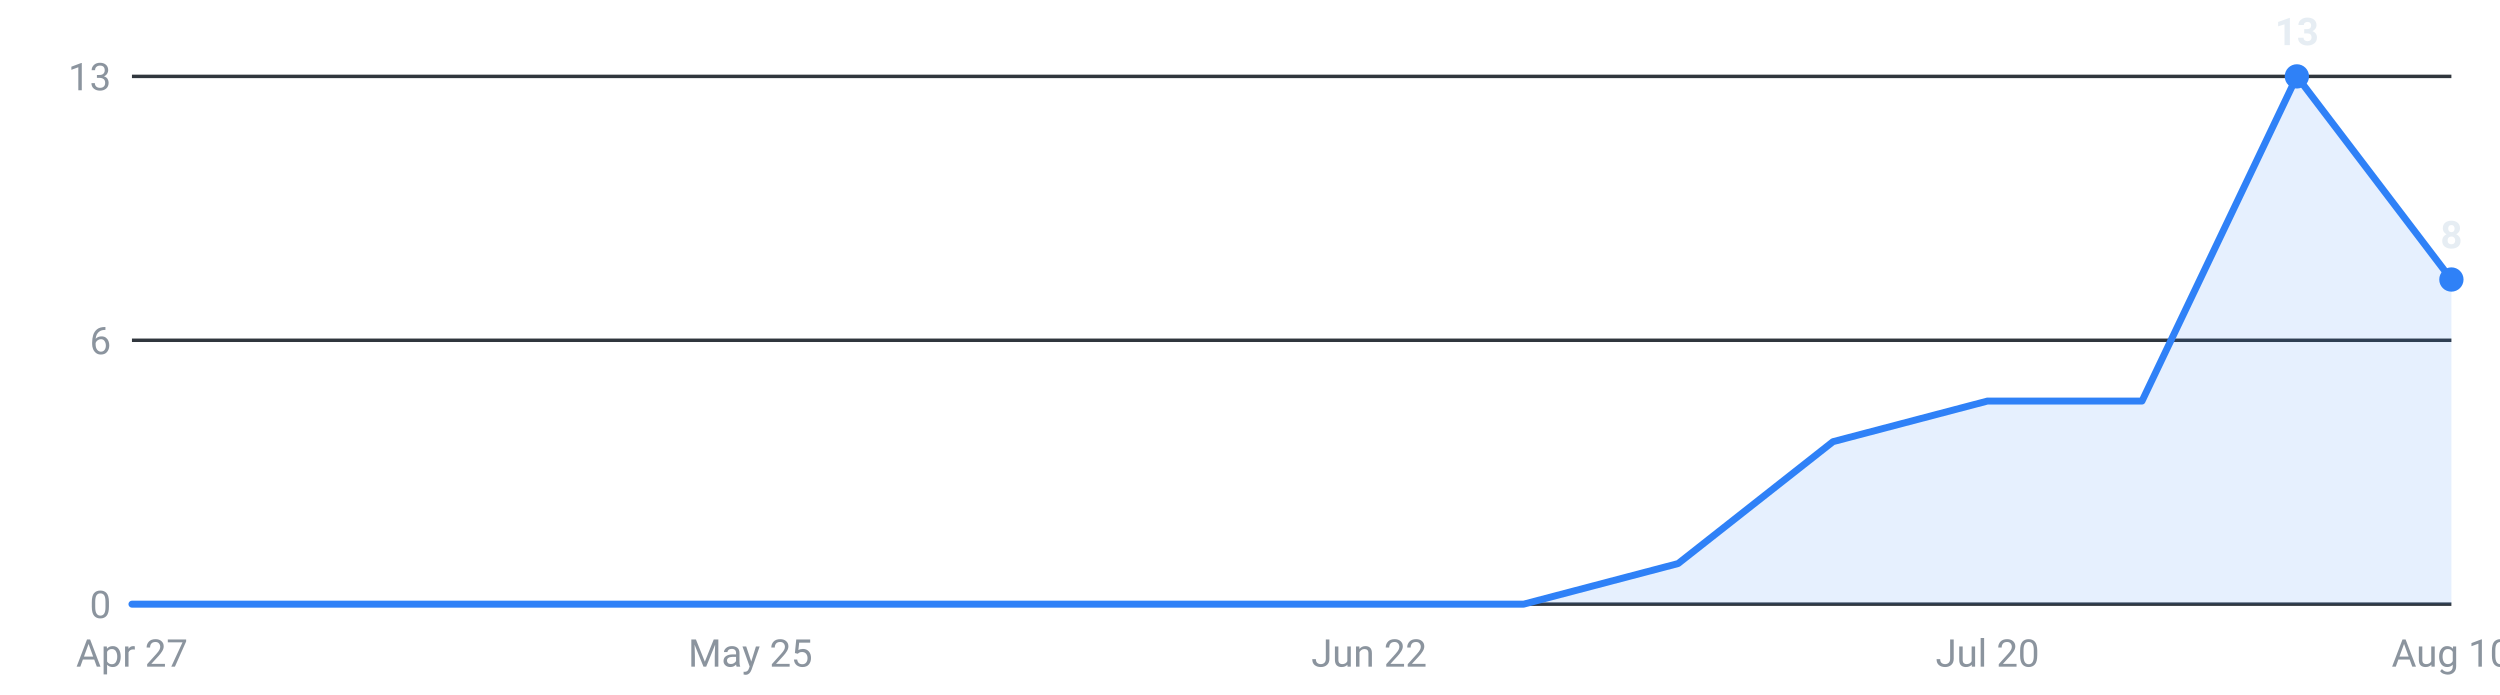
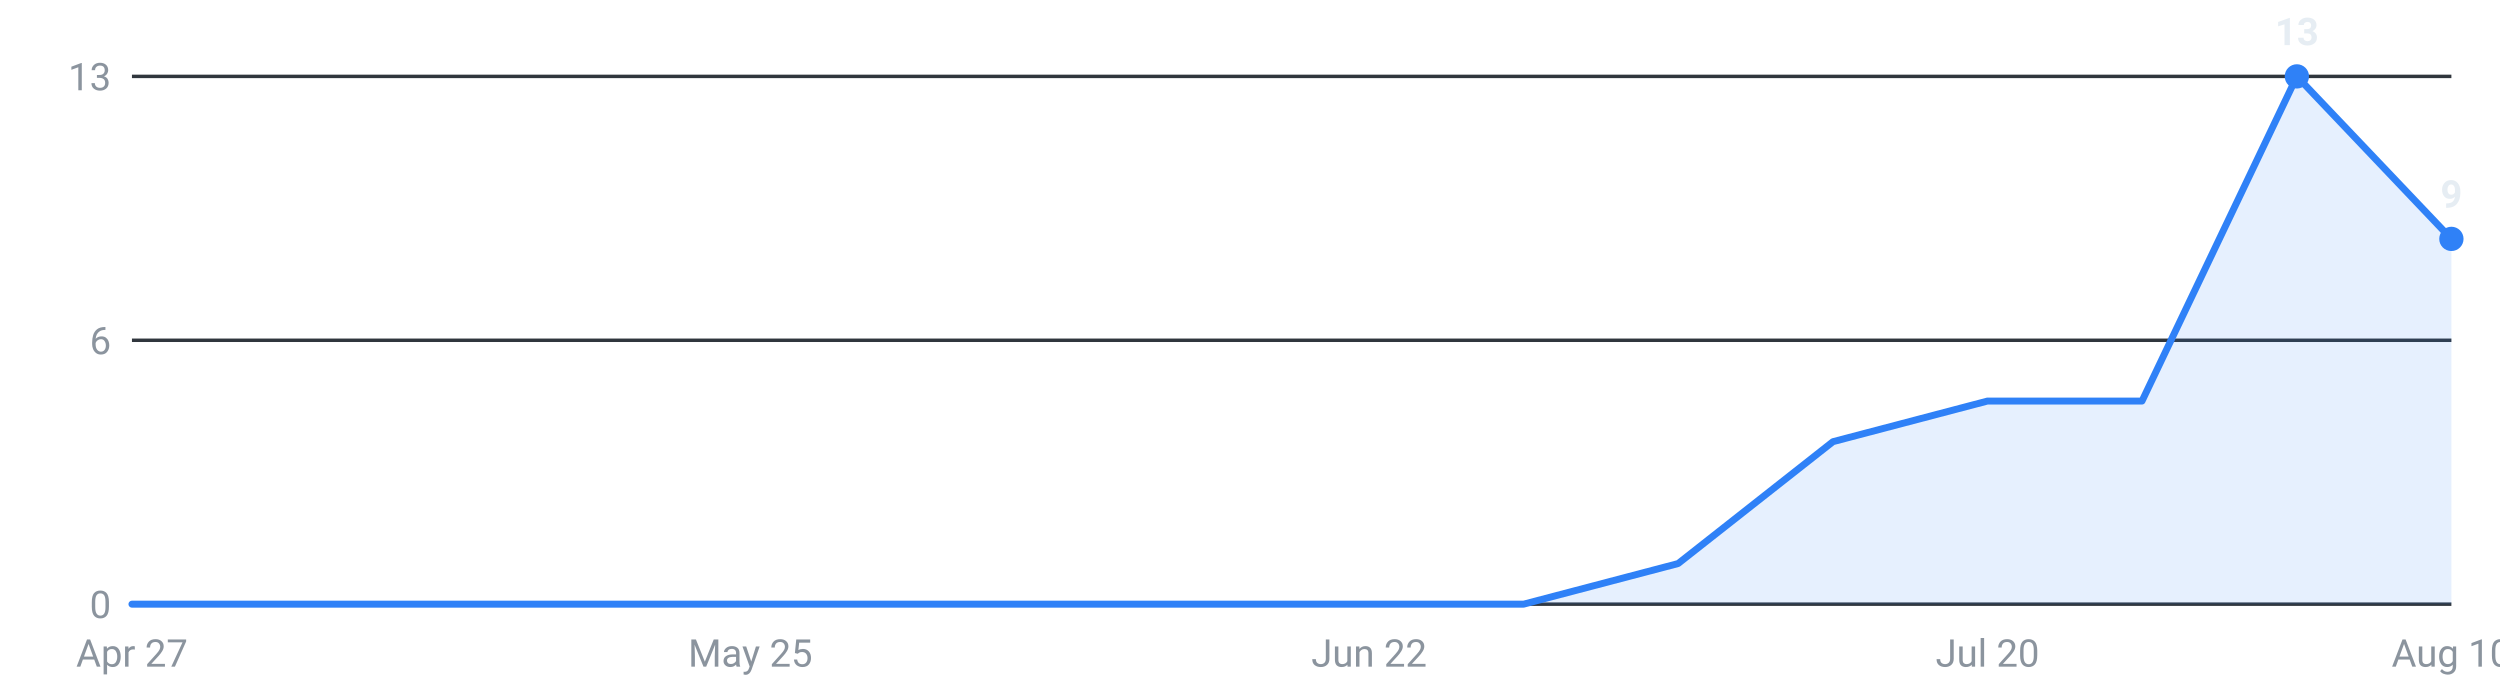
<svg xmlns="http://www.w3.org/2000/svg" viewBox="0 0 720 200" width="720" height="200" role="img" aria-label="Internships posted per week, last 16 weeks">
  <g font-family="-apple-system,Segoe UI,Roboto,sans-serif" font-size="11">
    <line x1="38" y1="174.0" x2="706" y2="174.0" stroke="#30363d" stroke-width="1" />
    <text x="32" y="178.0" text-anchor="end" fill="#8b949e">0</text>
    <line x1="38" y1="98.0" x2="706" y2="98.0" stroke="#30363d" stroke-width="1" />
    <text x="32" y="102.0" text-anchor="end" fill="#8b949e">6</text>
    <line x1="38" y1="22.0" x2="706" y2="22.0" stroke="#30363d" stroke-width="1" />
    <text x="32" y="26.0" text-anchor="end" fill="#8b949e">13</text>
-     <path d="M38.0,174 L38.0,174.0 L82.5,174.0 L127.1,174.0 L171.6,174.0 L216.1,174.0 L260.7,174.0 L305.2,174.0 L349.7,174.0 L394.3,174.0 L438.8,174.0 L483.3,162.3 L527.9,127.2 L572.4,115.5 L616.9,115.5 L661.5,22.0 L706.0,80.5 L706.0,174 Z" fill="#2f81f7" fill-opacity="0.12" />
-     <polyline points="38.0,174.0 82.5,174.0 127.1,174.0 171.6,174.0 216.1,174.0 260.7,174.0 305.2,174.0 349.7,174.0 394.3,174.0 438.8,174.0 483.3,162.3 527.9,127.2 572.4,115.5 616.9,115.5 661.5,22.0 706.0,80.5" fill="none" stroke="#2f81f7" stroke-width="2" stroke-linejoin="round" stroke-linecap="round" />
+     <path d="M38.0,174 L38.0,174.0 L82.5,174.0 L127.1,174.0 L171.6,174.0 L216.1,174.0 L260.7,174.0 L305.2,174.0 L349.7,174.0 L394.3,174.0 L438.8,174.0 L483.3,162.3 L527.9,127.2 L572.4,115.5 L616.9,115.5 L661.5,22.0 L706.0,68.8 L706.0,174 Z" fill="#2f81f7" fill-opacity="0.12" />
+     <polyline points="38.0,174.0 82.5,174.0 127.1,174.0 171.6,174.0 216.1,174.0 260.7,174.0 305.2,174.0 349.7,174.0 394.3,174.0 438.8,174.0 483.3,162.3 527.9,127.2 572.4,115.5 616.9,115.5 661.5,22.0 706.0,68.8" fill="none" stroke="#2f81f7" stroke-width="2" stroke-linejoin="round" stroke-linecap="round" />
    <circle cx="661.5" cy="22.0" r="3.5" fill="#2f81f7" />
    <text x="661.5" y="13.0" text-anchor="middle" fill="#e6edf3" font-weight="600">13</text>
-     <circle cx="706.0" cy="80.5" r="3.5" fill="#2f81f7" />
-     <text x="706.0" y="71.5" text-anchor="middle" fill="#e6edf3" font-weight="600">8</text>
+     <circle cx="706.0" cy="68.8" r="3.5" fill="#2f81f7" />
+     <text x="706.0" y="59.8" text-anchor="middle" fill="#e6edf3" font-weight="600">9</text>
    <text x="38.0" y="192" text-anchor="middle" fill="#8b949e">Apr 27</text>
    <text x="216.1" y="192" text-anchor="middle" fill="#8b949e">May 25</text>
    <text x="394.3" y="192" text-anchor="middle" fill="#8b949e">Jun 22</text>
    <text x="572.4" y="192" text-anchor="middle" fill="#8b949e">Jul 20</text>
    <text x="706.0" y="192" text-anchor="middle" fill="#8b949e">Aug 10</text>
  </g>
</svg>
